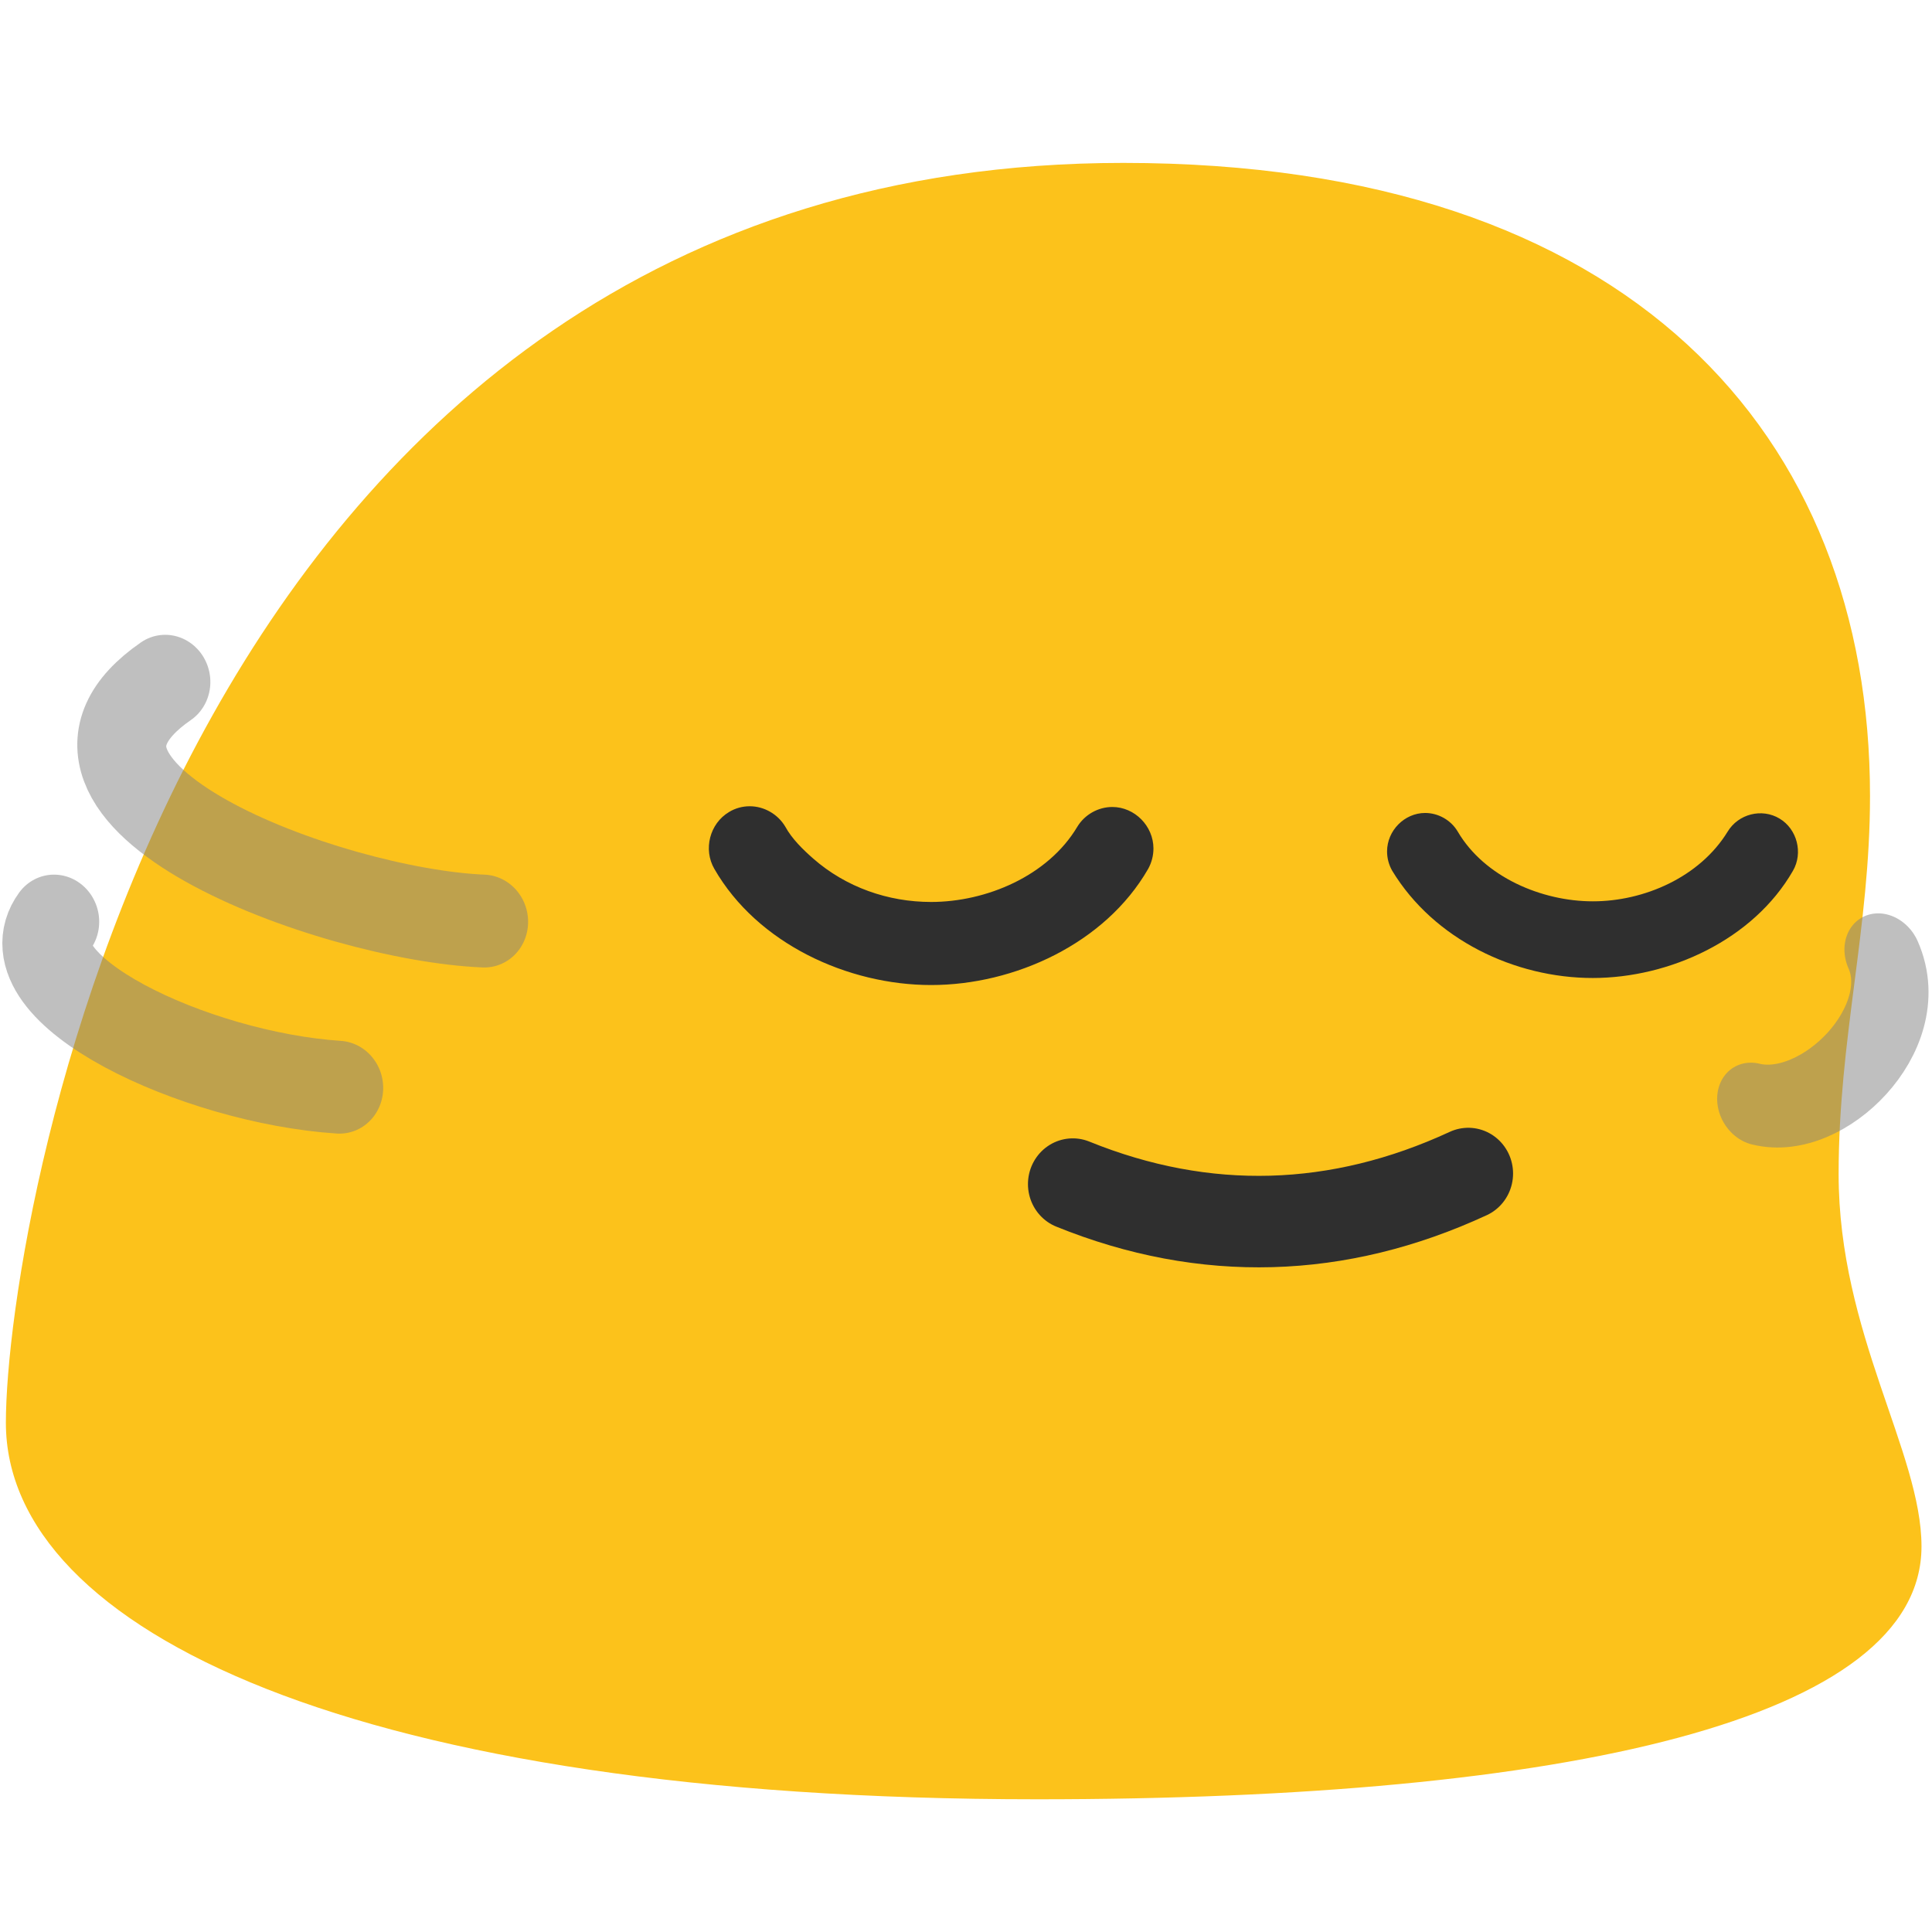
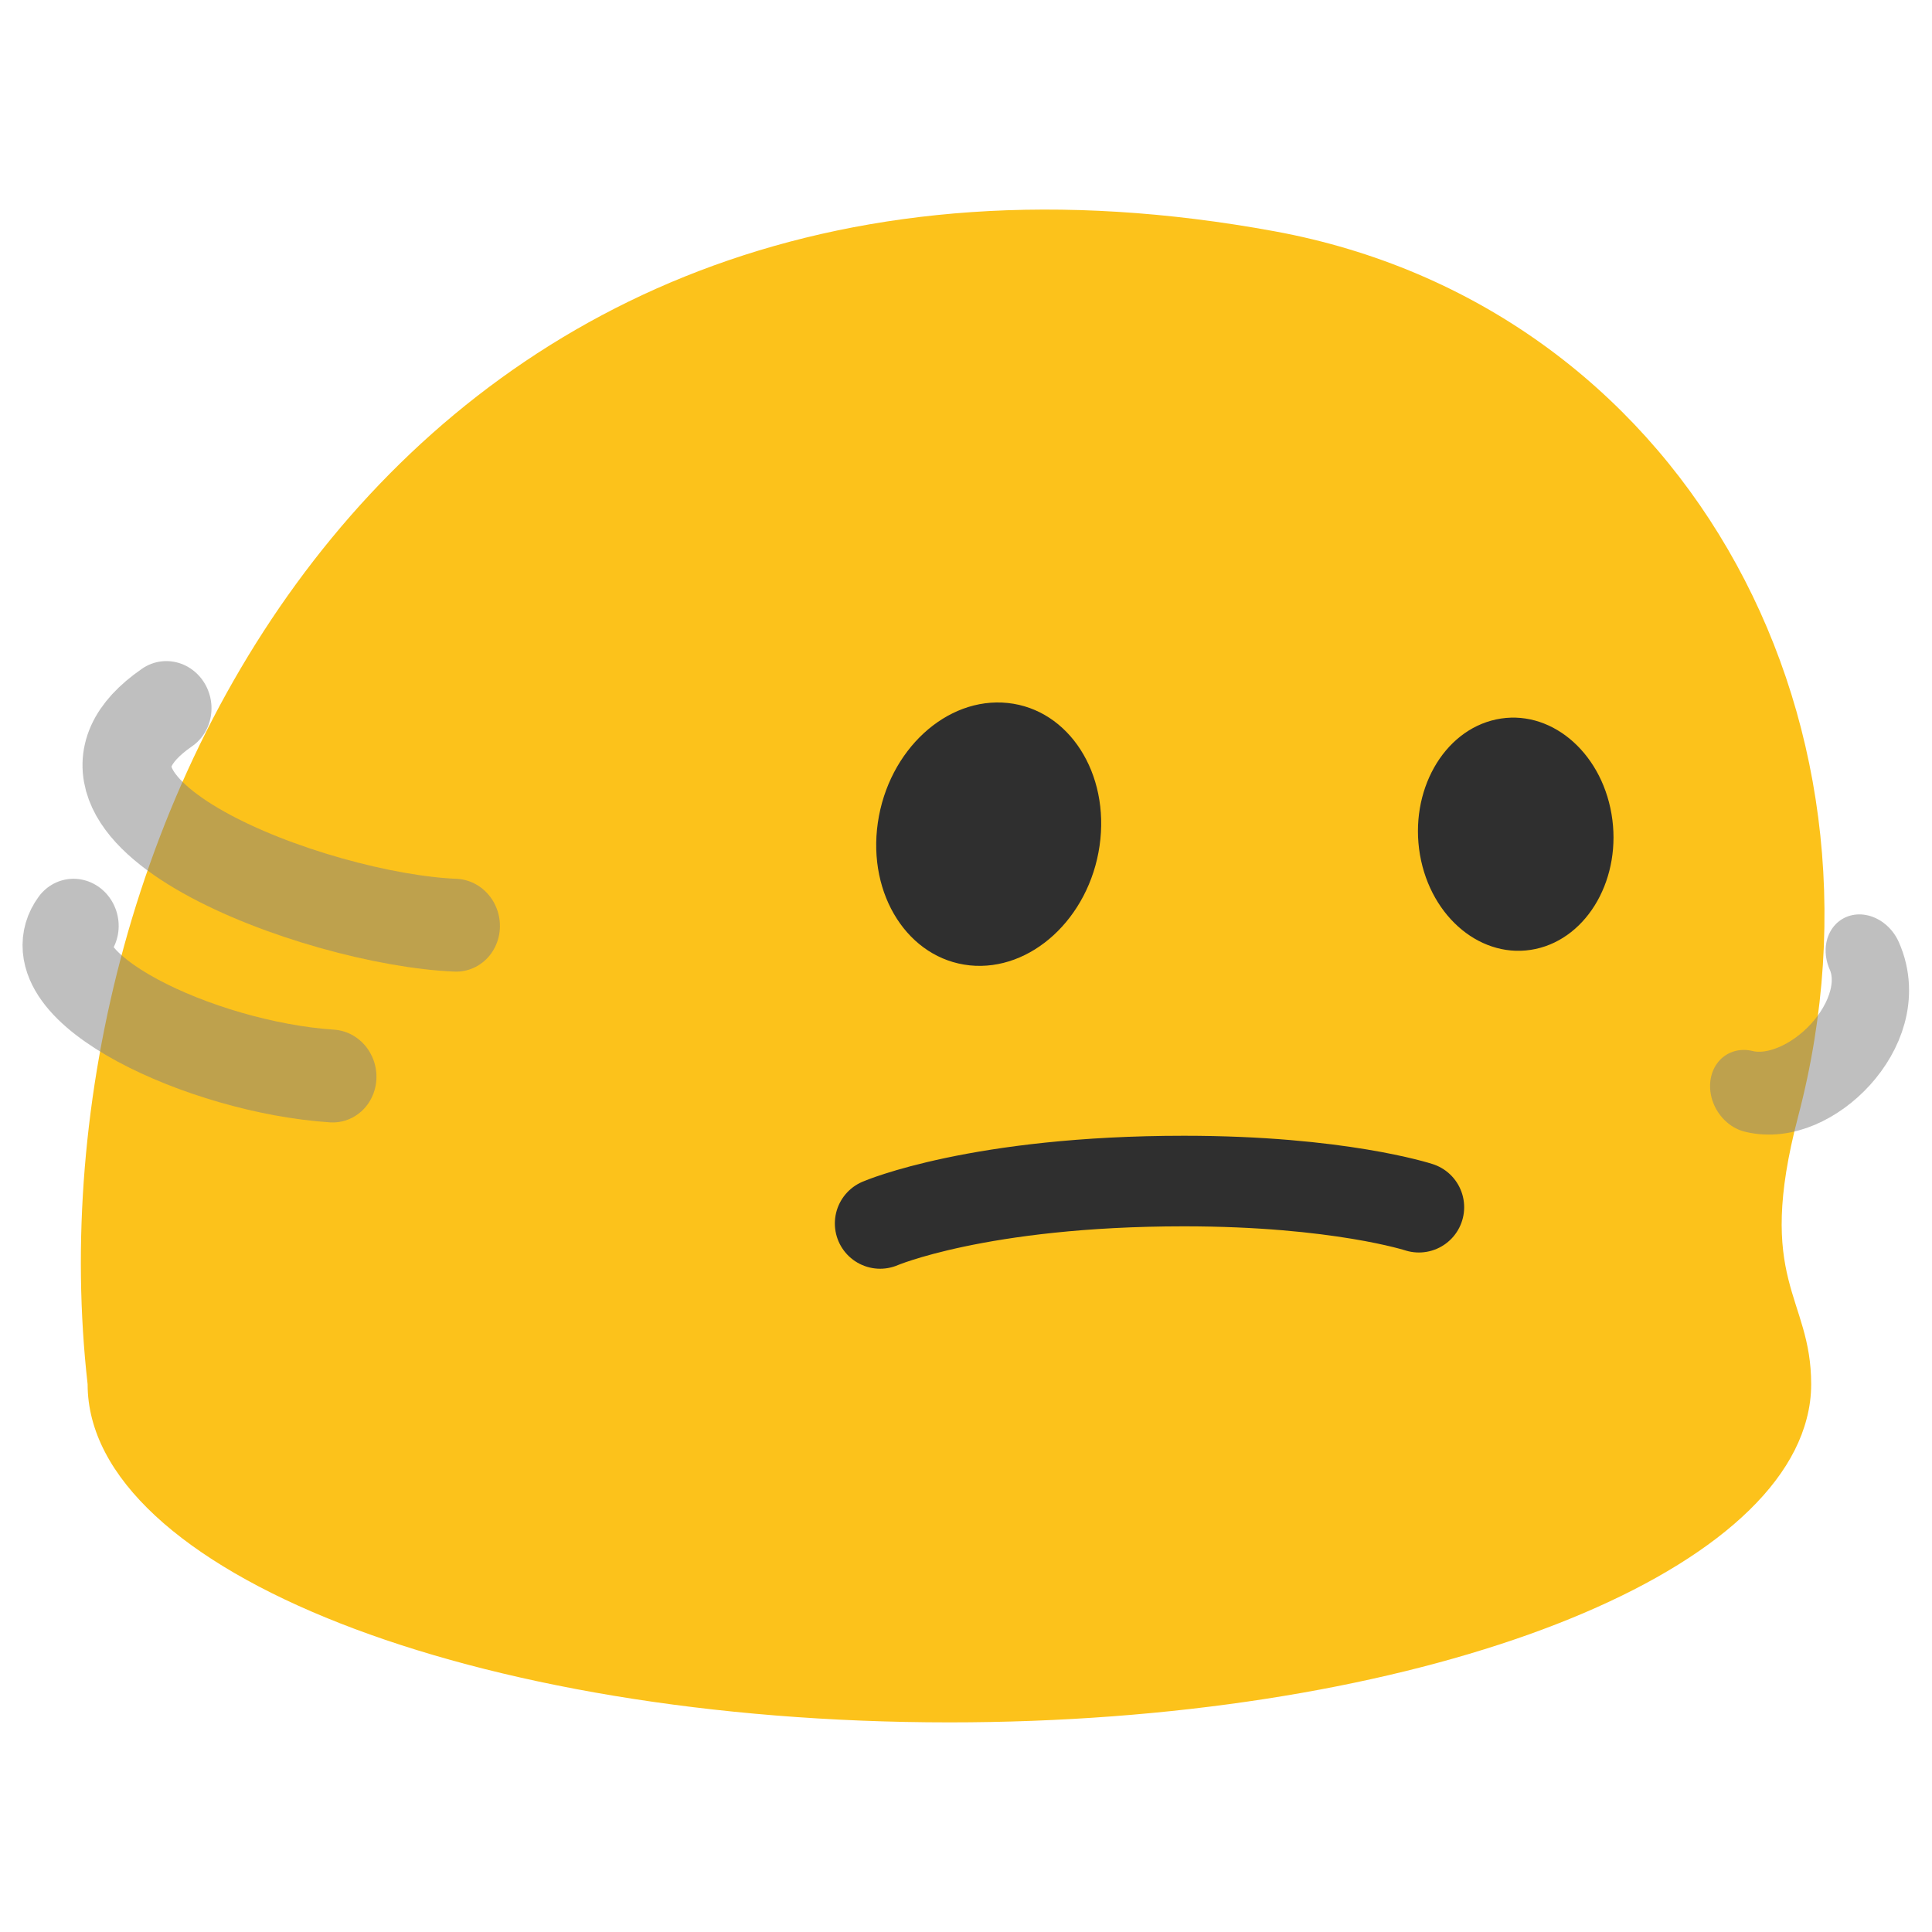
<svg xmlns="http://www.w3.org/2000/svg" width="100%" height="100%" viewBox="0 0 128 128" version="1.1" xml:space="preserve" style="fill-rule:evenodd;clip-rule:evenodd;stroke-linecap:round;stroke-linejoin:round;stroke-miterlimit:1.5;" id="svg31463">
  <defs id="defs31467" />
-   <g transform="matrix(1.00032,0,0,1.00032,-0.0204687,-0.0207255)" id="g31441">
-     <path d="m 74.411,10.81 c -62.12,0 -74.001,69.65 -74.001,83.44 0,13.77 23.286,24.94 68.303,24.94 35.12,0 58.571,-5.29 58.571,-16.749 0,-6.223 -5.489,-14.13 -5.489,-24.652 0,-9 2.079,-16.271 2.079,-25.044 C 123.875,28.882 108.059,10.81 74.411,10.81 Z" style="fill:#fcc21b;fill-rule:nonzero" id="path31439" />
+   <path fill="#fcc21b" d="M 119.133,73.964 C 126.204,47.051 111.209,20.246 84.458,15.326 26.91,4.751 1.603,54.63 5.805,91.71 c 0,12.363 25.561,22.402 57.095,22.402 29.555,0 53.873,-8.823 56.795,-20.115 0.2,-0.753 0.3,-1.516 0.3,-2.287 0,-5.882 -3.749,-6.772 -0.862,-17.746 z" id="path18932-9" style="clip-rule:evenodd;display:inline;fill-rule:evenodd;stroke-width:1;stroke-linecap:round;stroke-linejoin:round;stroke-miterlimit:1.5" />
+   <g transform="matrix(0.8553519,-0.236697,0.2403206,0.8967688,-12.30913,29.8593)" id="g31445" style="stroke:#808080;stroke-width:1.102;stroke-opacity:0.5">
+     <path d="M 20.479,24.379 C 7.894,28.577 27.101,41.783 37.07,44.841" style="fill:none;stroke:#808080;stroke-width:6.632px;stroke-opacity:0.5" id="path31443" />
  </g>
-   <g transform="matrix(0.942319,-0.260763,0.264755,0.987947,-14.7616,26.3882)" id="g31445" style="stroke:#808080;stroke-opacity:0.5">
-     <path d="M20.479,24.379C7.894,28.577 27.101,41.783 37.07,44.841" style="fill:none;stroke:#808080;stroke-opacity:0.5;stroke-width:6.02px" id="path31443" />
+   <g transform="matrix(0.8553519,-0.236697,0.2403206,0.8967688,-19.25246,39.79273)" id="g31449" style="stroke:#808080;stroke-width:1.102;stroke-opacity:0.5">
+     <path d="m 20.033,29.267 c -4.397,3.366 6.418,12.199 15.674,15.279" style="fill:none;stroke:#808080;stroke-width:6.632px;stroke-opacity:0.5" id="path31447" />
  </g>
-   <g transform="matrix(0.942319,-0.260763,0.264755,0.987947,-23.0002,37.3316)" id="g31449" style="stroke:#808080;stroke-opacity:0.5">
-     <path d="M20.033,29.267C15.636,32.633 26.451,41.466 35.707,44.546" style="fill:none;stroke:#808080;stroke-opacity:0.5;stroke-width:6.02px" id="path31447" />
+   <g transform="matrix(0.435372,-0.7538309,0.7653715,0.5672748,73.85258,68.4247)" id="g31453" style="stroke:#808080;stroke-width:1.102;stroke-opacity:0.5">
+     <path d="m 25.316,40.481 c 1.857,4.254 10.856,6.39 13.612,2.259" style="fill:none;stroke:#808080;stroke-width:5.817px;stroke-opacity:0.5" id="path31451" />
  </g>
-   <g transform="translate(20.17781,0.7714907)" id="g31613" style="clip-rule:evenodd;fill-rule:evenodd;stroke-linecap:round;stroke-linejoin:round;stroke-miterlimit:1.5">
-     <g id="g31611">
-       <g transform="matrix(1,0,0,0.839361,0,6.46804)" id="g31605">
-         <path d="m 94.281,57.021 c 0.711,-1.403 2.269,-1.876 3.443,-1.033 1.165,0.832 1.569,2.713 0.886,4.12 -2.631,5.45 -8.179,8.462 -13.265,8.462 -5.176,0 -10.525,-3.046 -13.284,-8.462 -0.223,-0.462 -0.342,-0.993 -0.342,-1.527 0,-1.646 1.153,-3.035 2.521,-3.037 0.874,0 1.71,0.563 2.16,1.466 1.773,3.61 5.59,5.508 8.945,5.508 3.405,0.007 7.092,-1.913 8.936,-5.497 z M 28.12,55.471 c 0.411,-0.3 0.89,-0.457 1.37,-0.457 0.958,0 1.868,0.624 2.36,1.612 0.438,0.958 1.169,1.806 1.849,2.517 2.164,2.262 4.958,3.426 7.811,3.426 3.647,0 7.746,-2.045 9.69,-5.943 0.491,-0.958 1.382,-1.554 2.317,-1.554 1.478,0 2.724,1.499 2.724,3.277 0,0.562 -0.122,1.12 -0.351,1.61 -2.852,5.908 -8.868,9.167 -14.38,9.167 -5.511,0 -11.51,-3.262 -14.36,-9.167 -0.748,-1.539 -0.307,-3.581 0.97,-4.487 z" style="fill:#2f2f2f;fill-rule:nonzero;stroke-width:1" id="path31603" />
-       </g>
-       <g transform="matrix(1.81558,0,0,1.85302,-48.2666,-82.8919)" id="g31609">
-         <path d="m 54.618,86.653 c 4.829,1.919 9.705,1.766 14.431,-0.378" style="fill:none;stroke:#2f2f2f;stroke-width:3.271;stroke-dasharray:none" id="path31607" />
-       </g>
+   <g id="g7" style="clip-rule:evenodd;fill-rule:evenodd;stroke-width:1.102;stroke-linecap:round;stroke-linejoin:round;stroke-miterlimit:1.5" transform="matrix(0.9077095,0,0,0.9077095,8.31528,7.48954)">
+     <g transform="matrix(1.00032,0,0.0871835,0.996512,7.35905,0.222206)" id="g5" style="stroke-width:1.102">
+       <path d="m 48.817,62.204 c -4.426,-0.471 -7.018,-5.151 -5.791,-10.448 1.232,-5.317 5.818,-9.24 10.244,-8.769 4.416,0.469 7.018,5.151 5.786,10.468 -1.227,5.297 -5.811,9.21 -10.239,8.75 z m 41.39,-1.199 c 3.922,-0.824 6.794,-5.256 6.407,-9.893 -0.388,-4.654 -3.891,-7.745 -7.813,-6.921 -3.931,0.825 -6.811,5.259 -6.423,9.914 0.396,4.635 3.898,7.726 7.829,6.9 z" style="fill:#2f2f2f;fill-rule:nonzero;stroke-width:1.102" id="path5" />
    </g>
-   </g>
-   <g transform="matrix(0.479638,-0.830476,0.84319,0.624952,74.2945,68.8747)" id="g31453" style="stroke:#808080;stroke-opacity:0.5">
-     <path d="M22.664,36.957C24.521,41.211 33.52,43.347 36.276,39.216" style="fill:none;stroke:#808080;stroke-opacity:0.5;stroke-width:5.28px" id="path31451" />
+     <path style="fill:none;stroke:#2f2f2f;stroke-width:6.61;stroke-linecap:round;stroke-opacity:1" d="m 55.079,81.047 c 0,0 7.176,-3.095 22.179,-3.095 11.291,0 17.144,1.91 17.144,1.91" id="path6" />
  </g>
</svg>
